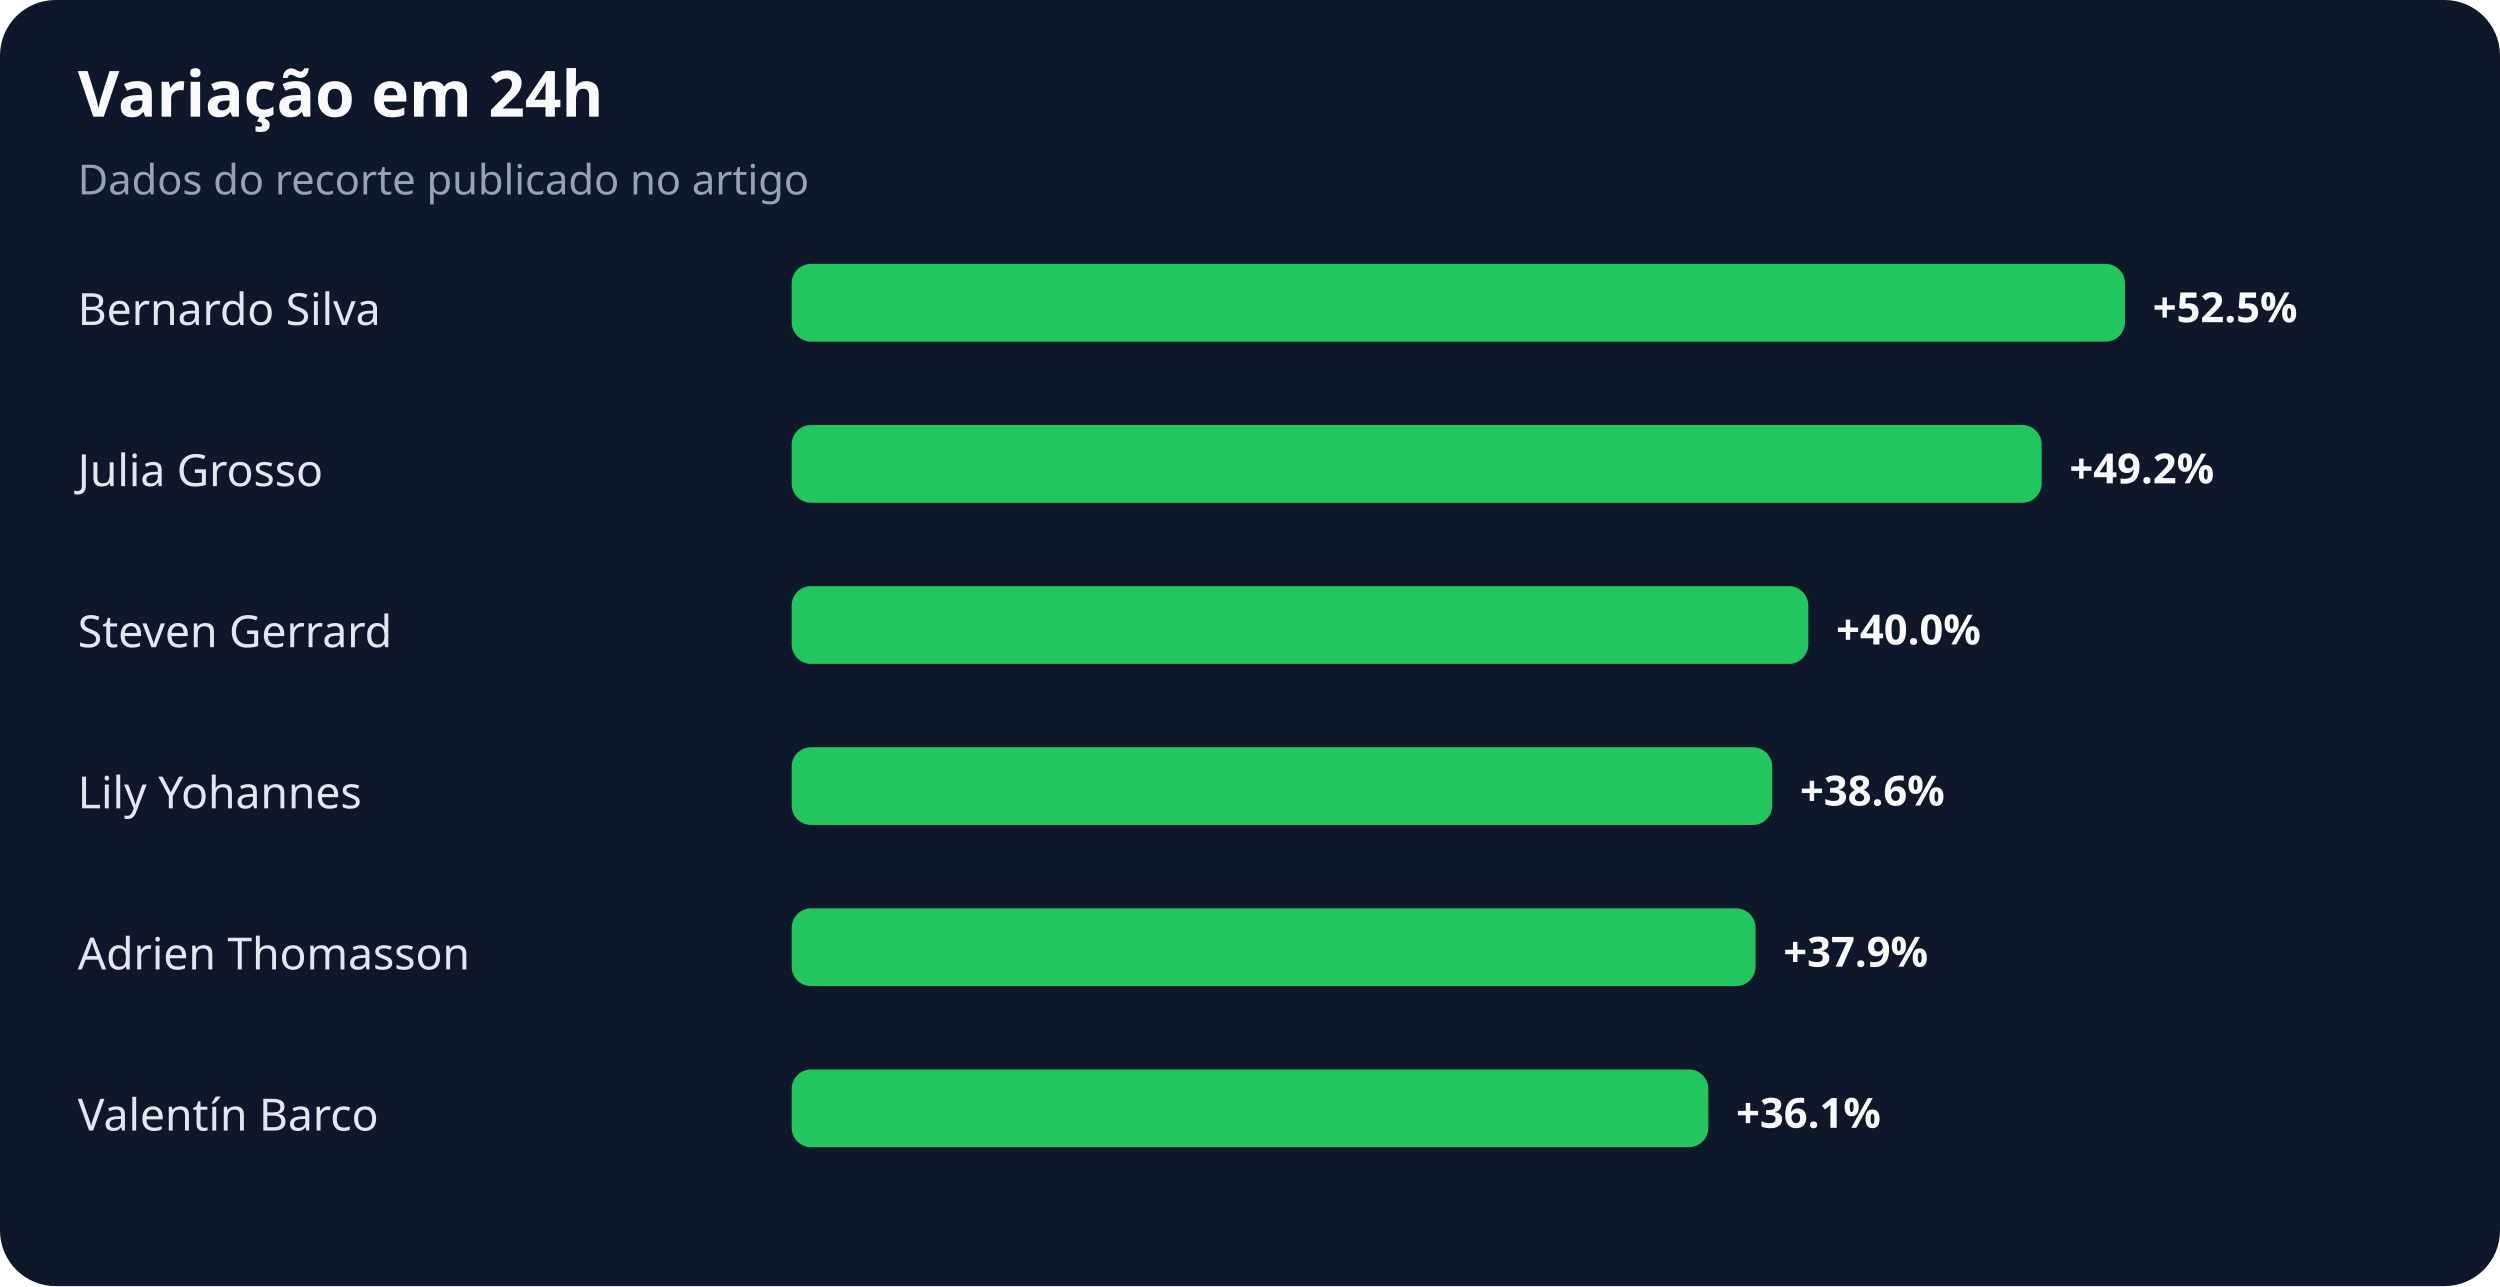
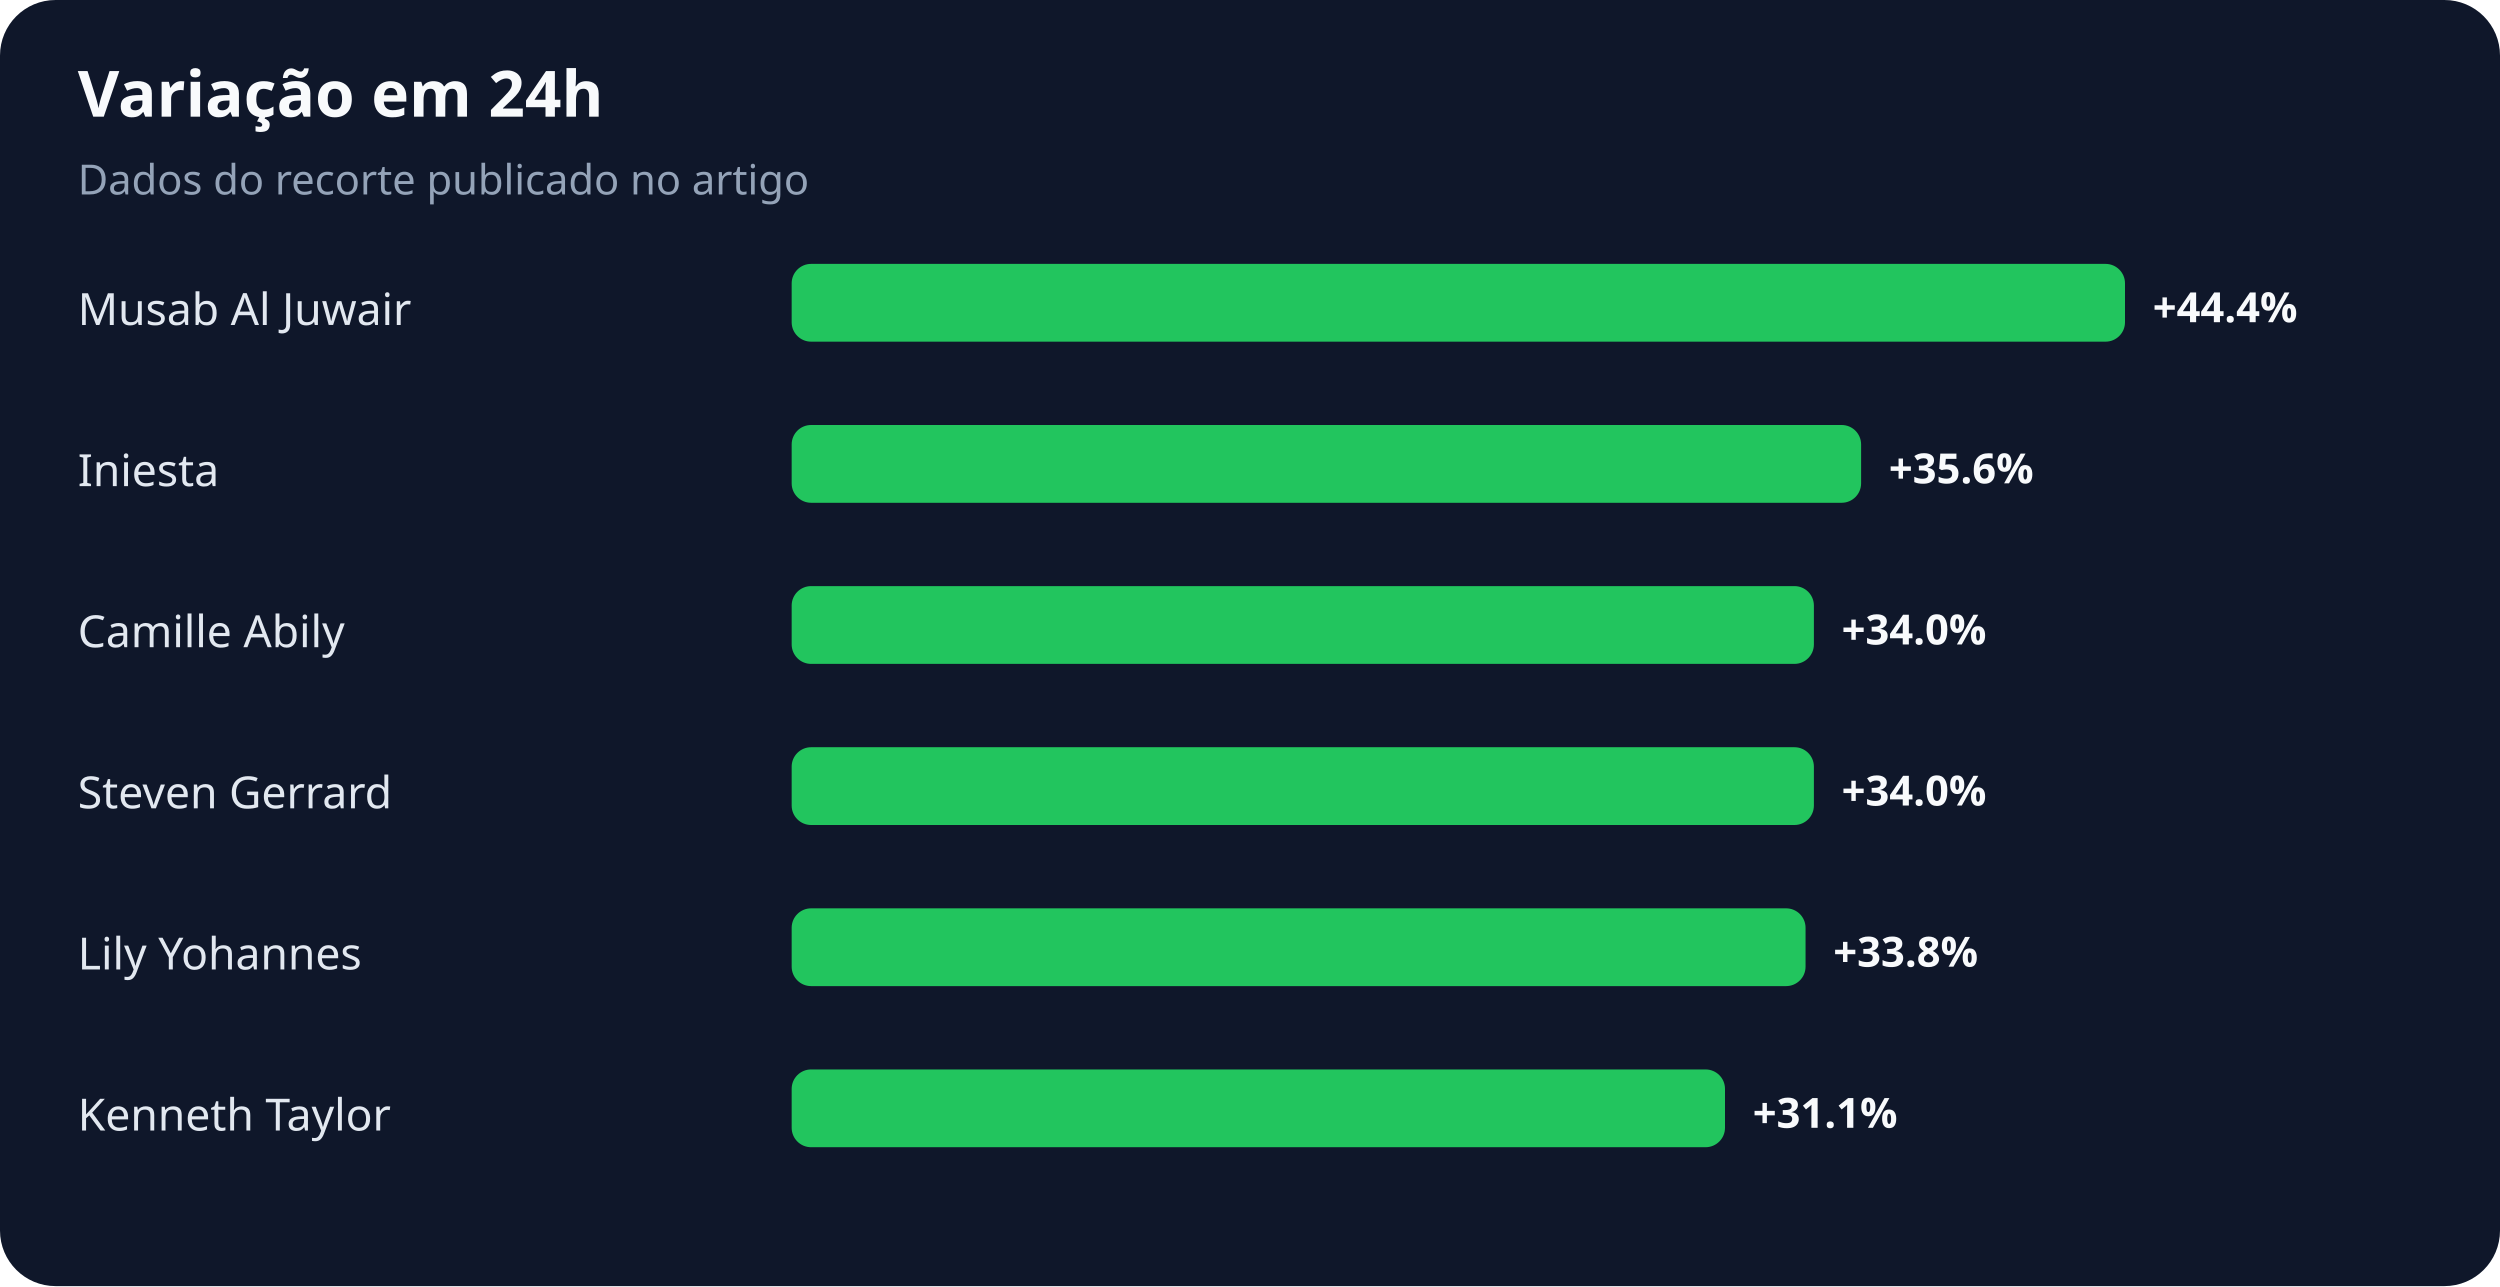
<svg xmlns="http://www.w3.org/2000/svg" width="900" height="463" viewBox="0 0 900 463" role="img" aria-labelledby="title desc">
  <rect width="100%" height="100%" rx="20" fill="#0f172a" />
  <text x="28" y="42" fill="#f8fafc" font-family="system-ui,sans-serif" font-size="23" font-weight="700">Variação em 24h</text>
  <text x="28" y="70" fill="#94a3b8" font-family="system-ui,sans-serif" font-size="15">Dados do recorte publicado no artigo</text>
-   <text x="28" y="117" fill="#e2e8f0" font-family="system-ui,sans-serif" font-size="16">Bernardo Silva</text>
+   <text x="28" y="117" fill="#e2e8f0" font-family="system-ui,sans-serif" font-size="16">Musab Al Juwair</text>
  <rect x="285" y="95" width="480" height="28" rx="7" fill="#22c55e" />
-   <text x="775" y="116" fill="#f8fafc" font-family="system-ui,sans-serif" font-size="15" font-weight="700">+52.5%</text>
-   <text x="28" y="175" fill="#e2e8f0" font-family="system-ui,sans-serif" font-size="16">Julia Grosso</text>
-   <rect x="285" y="153" width="450" height="28" rx="7" fill="#22c55e" />
-   <text x="745" y="174" fill="#f8fafc" font-family="system-ui,sans-serif" font-size="15" font-weight="700">+49.2%</text>
-   <text x="28" y="233" fill="#e2e8f0" font-family="system-ui,sans-serif" font-size="16">Steven Gerrard</text>
-   <rect x="285" y="211" width="366" height="28" rx="7" fill="#22c55e" />
-   <text x="661" y="232" fill="#f8fafc" font-family="system-ui,sans-serif" font-size="15" font-weight="700">+40.0%</text>
-   <text x="28" y="291" fill="#e2e8f0" font-family="system-ui,sans-serif" font-size="16">Lily Yohannes</text>
-   <rect x="285" y="269" width="353" height="28" rx="7" fill="#22c55e" />
-   <text x="648" y="290" fill="#f8fafc" font-family="system-ui,sans-serif" font-size="15" font-weight="700">+38.6%</text>
-   <text x="28" y="349" fill="#e2e8f0" font-family="system-ui,sans-serif" font-size="16">Adrien Thomasson</text>
-   <rect x="285" y="327" width="347" height="28" rx="7" fill="#22c55e" />
-   <text x="642" y="348" fill="#f8fafc" font-family="system-ui,sans-serif" font-size="15" font-weight="700">+37.9%</text>
-   <text x="28" y="407" fill="#e2e8f0" font-family="system-ui,sans-serif" font-size="16">Valentín Barco</text>
-   <rect x="285" y="385" width="330" height="28" rx="7" fill="#22c55e" />
-   <text x="625" y="406" fill="#f8fafc" font-family="system-ui,sans-serif" font-size="15" font-weight="700">+36.1%</text>
+   <text x="775" y="116" fill="#f8fafc" font-family="system-ui,sans-serif" font-size="15" font-weight="700">+44.4%</text>
+   <text x="28" y="175" fill="#e2e8f0" font-family="system-ui,sans-serif" font-size="16">Iniesta</text>
+   <rect x="285" y="153" width="385" height="28" rx="7" fill="#22c55e" />
+   <text x="680" y="174" fill="#f8fafc" font-family="system-ui,sans-serif" font-size="15" font-weight="700">+35.6%</text>
+   <text x="28" y="233" fill="#e2e8f0" font-family="system-ui,sans-serif" font-size="16">Camille Abily</text>
+   <rect x="285" y="211" width="368" height="28" rx="7" fill="#22c55e" />
+   <text x="663" y="232" fill="#f8fafc" font-family="system-ui,sans-serif" font-size="15" font-weight="700">+34.0%</text>
+   <text x="28" y="291" fill="#e2e8f0" font-family="system-ui,sans-serif" font-size="16">Steven Gerrard</text>
+   <rect x="285" y="269" width="368" height="28" rx="7" fill="#22c55e" />
+   <text x="663" y="290" fill="#f8fafc" font-family="system-ui,sans-serif" font-size="15" font-weight="700">+34.0%</text>
+   <text x="28" y="349" fill="#e2e8f0" font-family="system-ui,sans-serif" font-size="16">Lily Yohannes</text>
+   <rect x="285" y="327" width="365" height="28" rx="7" fill="#22c55e" />
+   <text x="660" y="348" fill="#f8fafc" font-family="system-ui,sans-serif" font-size="15" font-weight="700">+33.8%</text>
+   <text x="28" y="407" fill="#e2e8f0" font-family="system-ui,sans-serif" font-size="16">Kenneth Taylor</text>
+   <rect x="285" y="385" width="336" height="28" rx="7" fill="#22c55e" />
+   <text x="631" y="406" fill="#f8fafc" font-family="system-ui,sans-serif" font-size="15" font-weight="700">+31.1%</text>
</svg>
